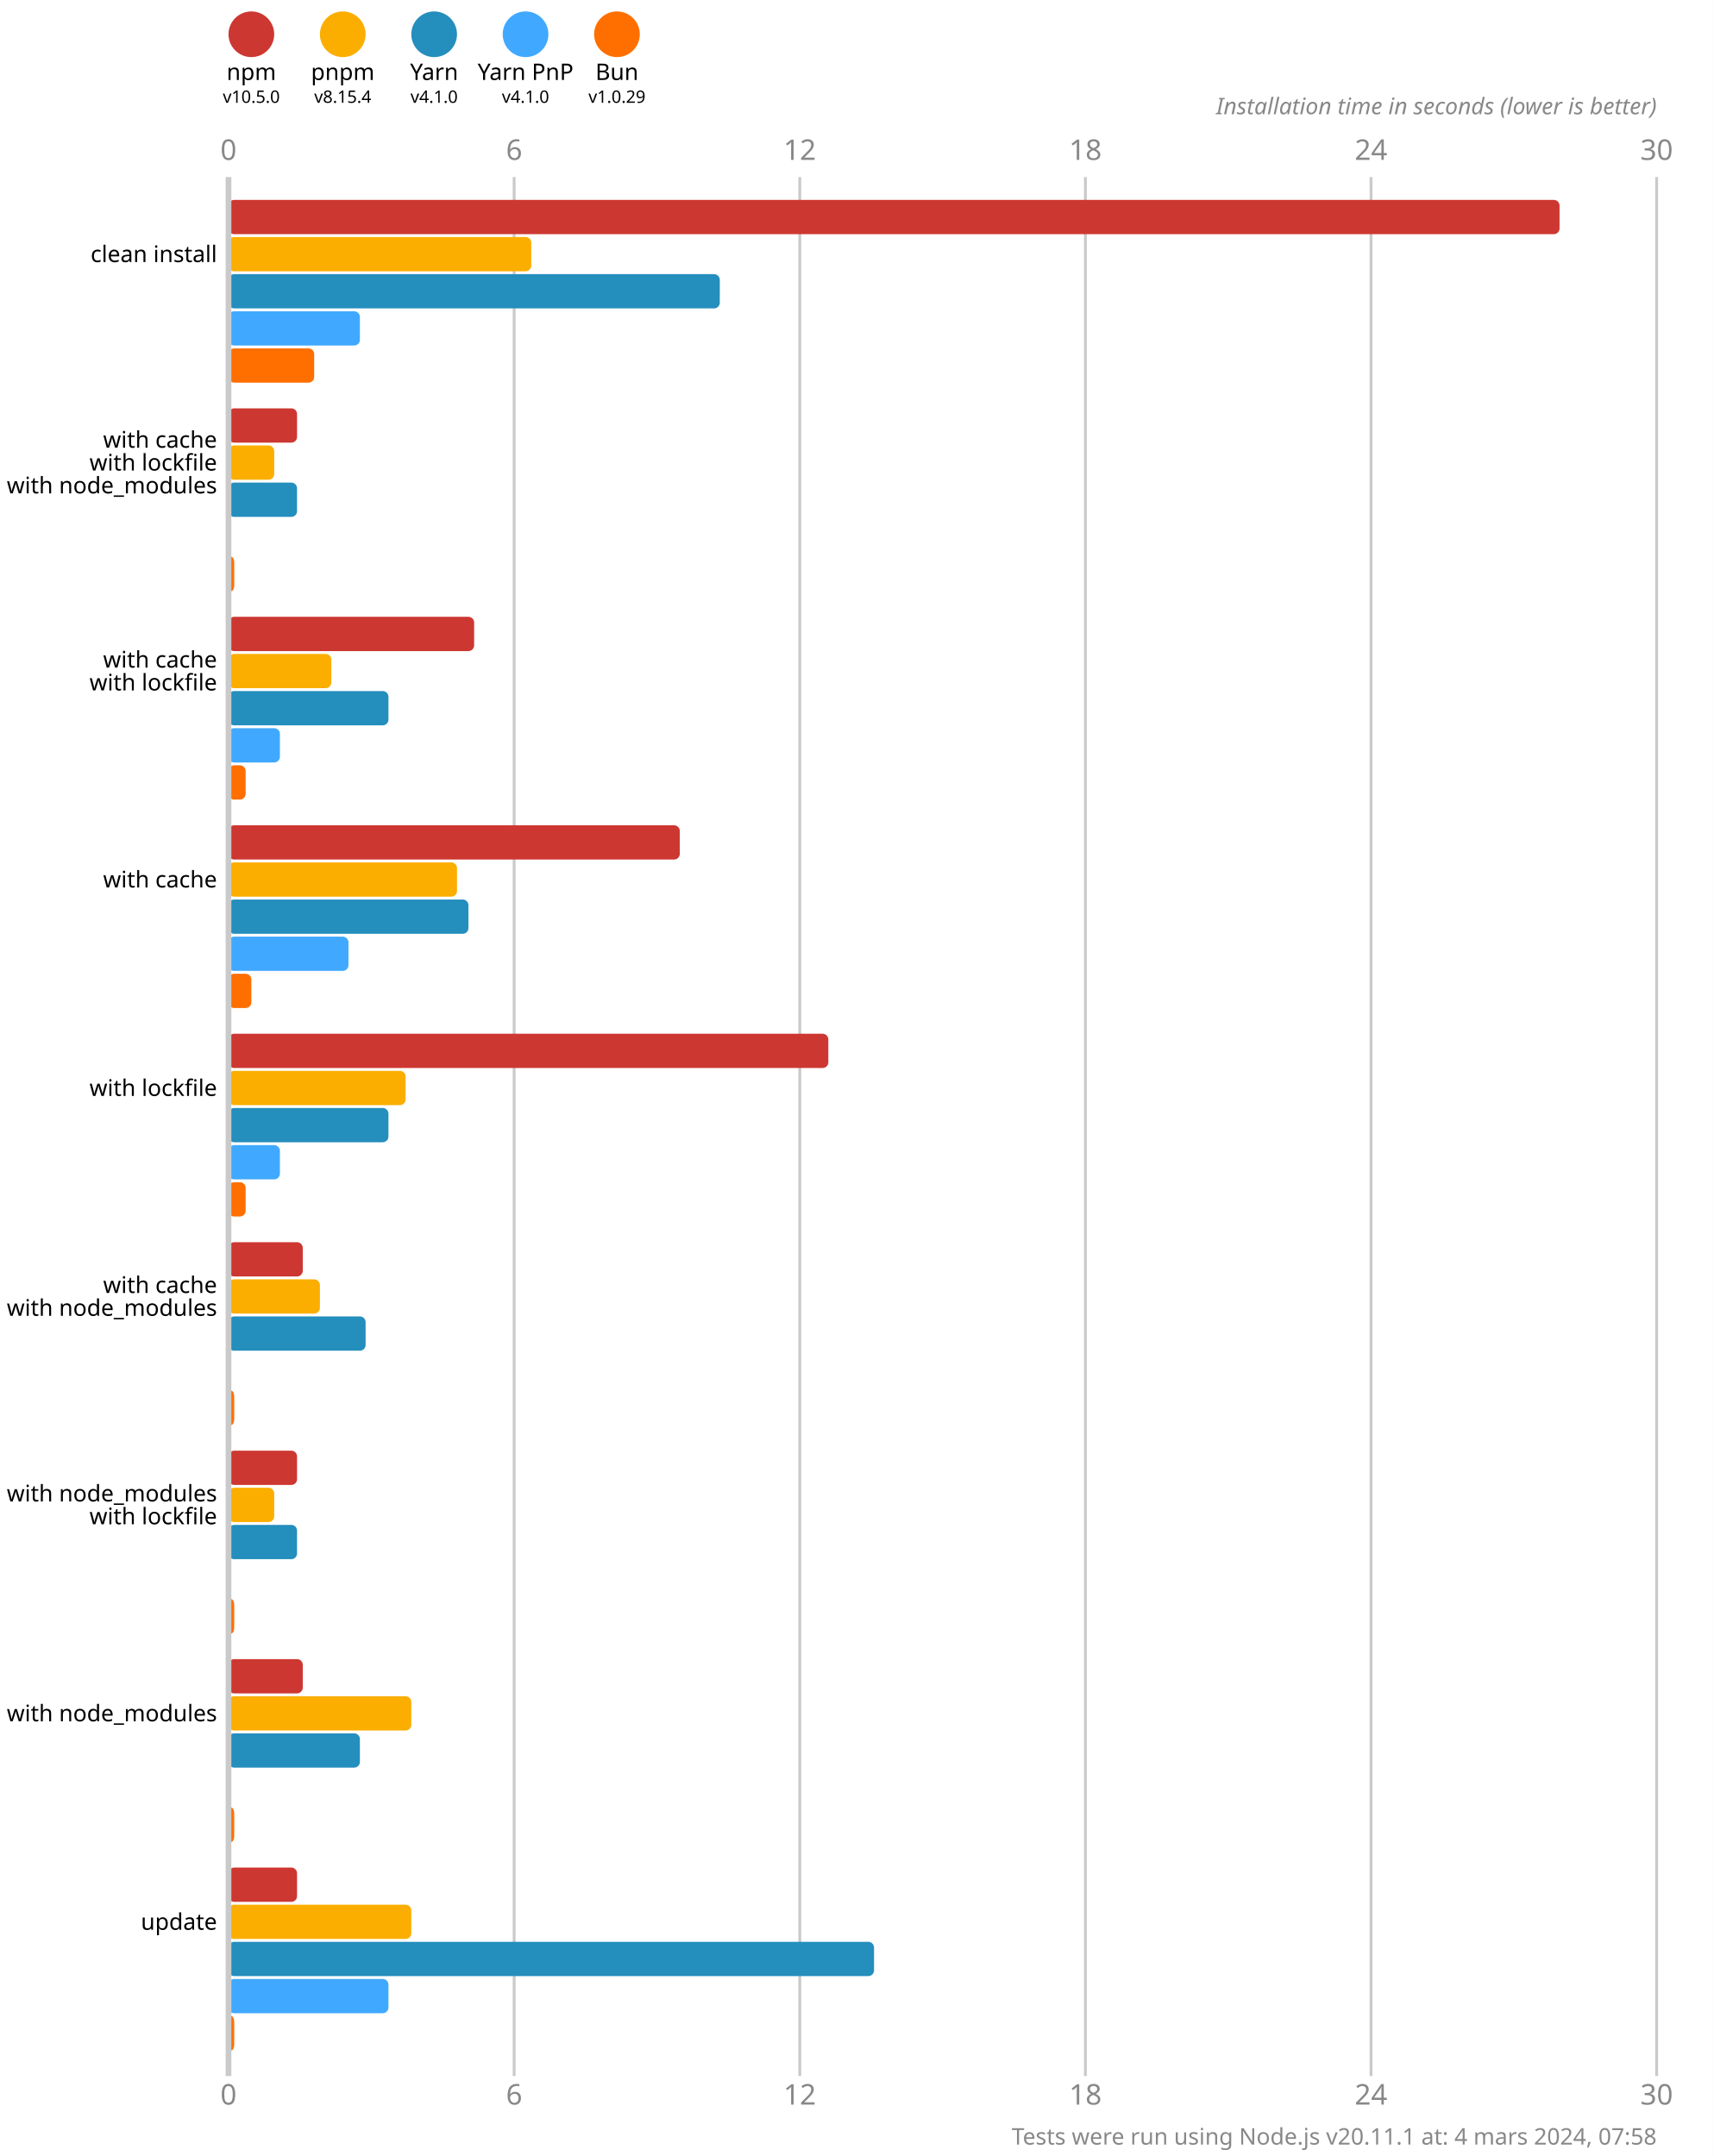
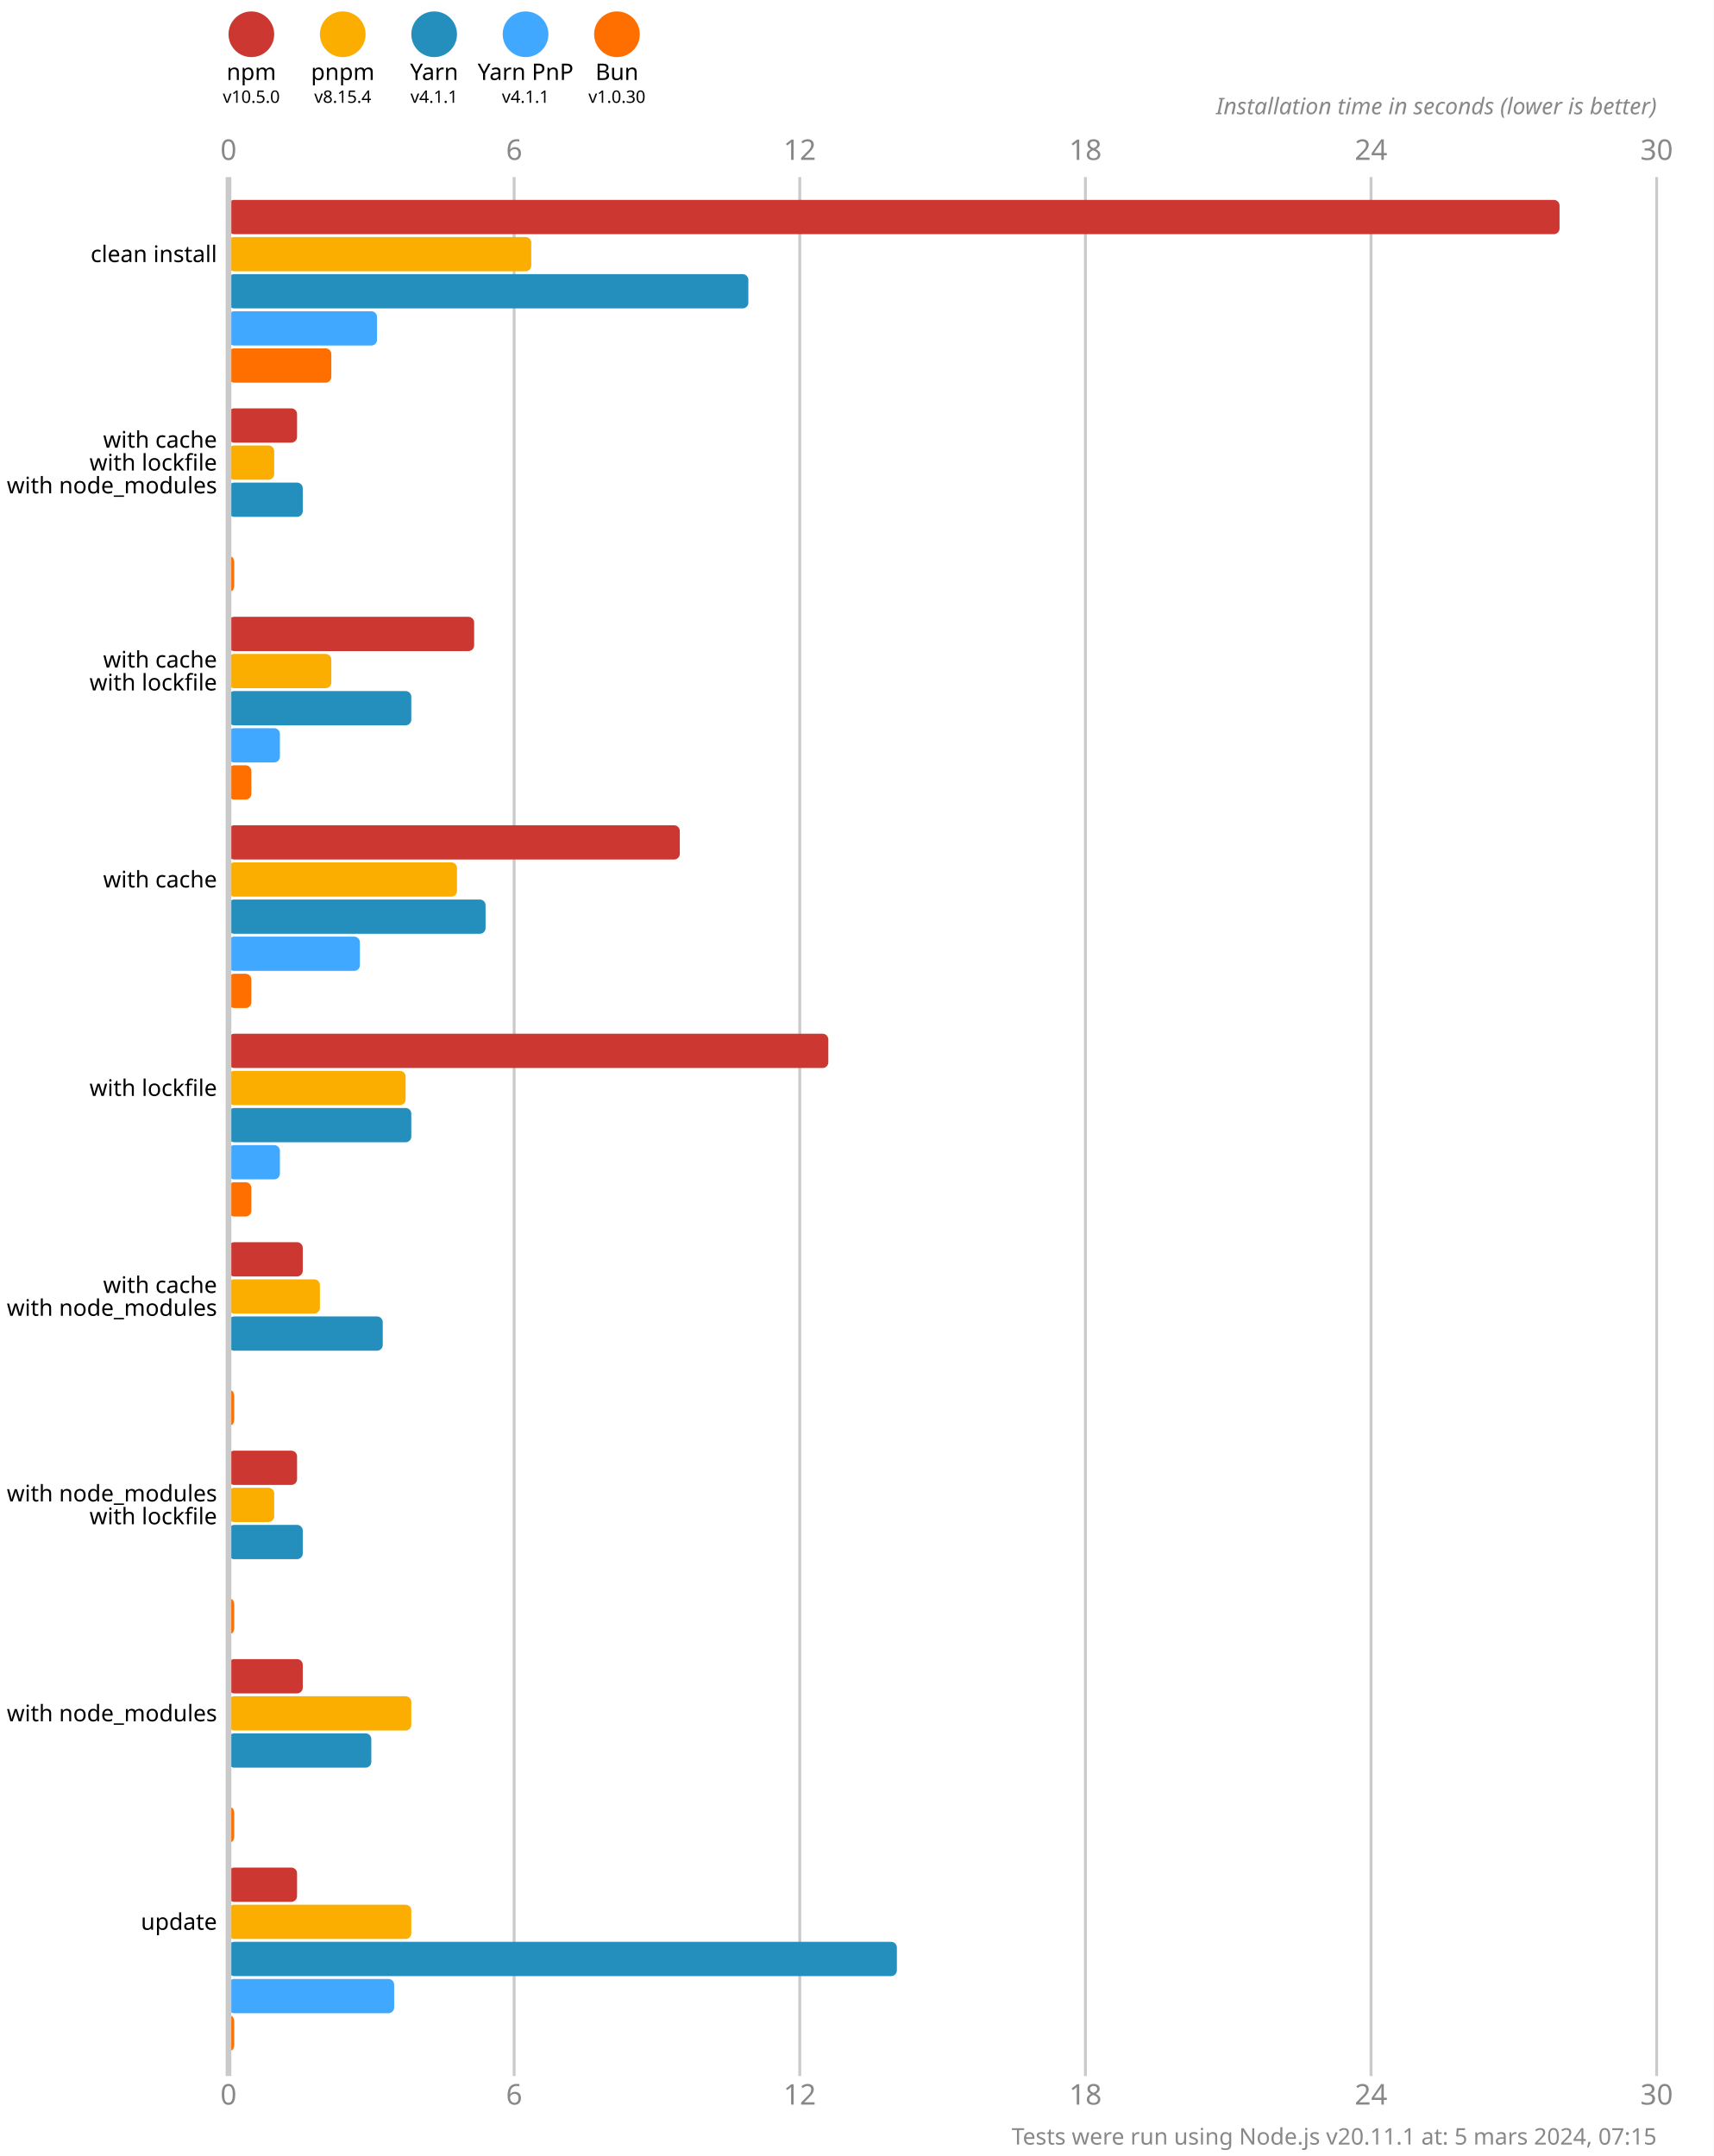
<svg xmlns="http://www.w3.org/2000/svg" version="1.1" viewBox="0 0 300 377.5">
  <style>
    .font { font-family: sans-serif; }
    .s3 { font-size: 3px; }
    .s4 { font-size: 4px; }
    .s5 { font-size: 5px; }
    .line { stroke: #cacaca; }
    .width { stroke-width: 0.5; }
    .text { fill: #888; }
  </style>
  <rect x="0" y="0" width="300" height="377.5" fill="#fff" />
  <circle cx="44" cy="6" r="4" fill="#cd3731" />
  <text x="44" y="14" class="font s4" text-anchor="middle">npm</text>
  <text x="44" y="18" class="font s3" text-anchor="middle">v10.5.0</text>
  <circle cx="60" cy="6" r="4" fill="#fbae00" />
  <text x="60" y="14" class="font s4" text-anchor="middle">pnpm</text>
  <text x="60" y="18" class="font s3" text-anchor="middle">v8.15.4</text>
  <circle cx="76" cy="6" r="4" fill="#248ebd" />
  <text x="76" y="14" class="font s4" text-anchor="middle">Yarn</text>
-   <text x="76" y="18" class="font s3" text-anchor="middle">v4.1.0</text>
+   <text x="76" y="18" class="font s3" text-anchor="middle">v4.1.1</text>
  <circle cx="92" cy="6" r="4" fill="#40a9ff" />
  <text x="92" y="14" class="font s4" text-anchor="middle">Yarn PnP</text>
-   <text x="92" y="18" class="font s3" text-anchor="middle">v4.1.0</text>
+   <text x="92" y="18" class="font s3" text-anchor="middle">v4.1.1</text>
  <circle cx="108" cy="6" r="4" fill="#ff6f00" />
  <text x="108" y="14" class="font s4" text-anchor="middle">Bun</text>
-   <text x="108" y="18" class="font s3" text-anchor="middle">v1.0.29</text>
+   <text x="108" y="18" class="font s3" text-anchor="middle">v1.0.30</text>
  <text x="40" y="28" class="font s5 text" text-anchor="middle">0</text>
  <text x="40" y="368.5" class="font s5 text" text-anchor="middle">0</text>
  <line x1="90" y1="31" x2="90" y2="363.5" class="line width" />
  <text x="90" y="28" class="font s5 text" text-anchor="middle">6</text>
  <text x="90" y="368.5" class="font s5 text" text-anchor="middle">6</text>
  <line x1="140" y1="31" x2="140" y2="363.5" class="line width" />
  <text x="140" y="28" class="font s5 text" text-anchor="middle">12</text>
  <text x="140" y="368.5" class="font s5 text" text-anchor="middle">12</text>
  <line x1="190" y1="31" x2="190" y2="363.5" class="line width" />
  <text x="190" y="28" class="font s5 text" text-anchor="middle">18</text>
  <text x="190" y="368.5" class="font s5 text" text-anchor="middle">18</text>
  <line x1="240" y1="31" x2="240" y2="363.5" class="line width" />
  <text x="240" y="28" class="font s5 text" text-anchor="middle">24</text>
  <text x="240" y="368.5" class="font s5 text" text-anchor="middle">24</text>
  <line x1="290" y1="31" x2="290" y2="363.5" class="line width" />
  <text x="290" y="28" class="font s5 text" text-anchor="middle">30</text>
  <text x="290" y="368.5" class="font s5 text" text-anchor="middle">30</text>
  <text x="290" y="20" class="font s4 text" font-style="italic" text-anchor="end">Installation time in seconds (lower is better)</text>
  <rect x="40" y="35" width="233" height="6" fill="#cd3731" rx="1" ry="1" />
  <rect x="40" y="41.5" width="53" height="6" fill="#fbae00" rx="1" ry="1" />
-   <rect x="40" y="48" width="86" height="6" fill="#248ebd" rx="1" ry="1" />
-   <rect x="40" y="54.5" width="23" height="6" fill="#40a9ff" rx="1" ry="1" />
-   <rect x="40" y="61" width="15" height="6" fill="#ff6f00" rx="1" ry="1" />
+   <rect x="40" y="48" width="91" height="6" fill="#248ebd" rx="1" ry="1" />
+   <rect x="40" y="54.5" width="26" height="6" fill="#40a9ff" rx="1" ry="1" />
+   <rect x="40" y="61" width="18" height="6" fill="#ff6f00" rx="1" ry="1" />
  <rect x="40" y="71.5" width="12" height="6" fill="#cd3731" rx="1" ry="1" />
  <rect x="40" y="78" width="8" height="6" fill="#fbae00" rx="1" ry="1" />
-   <rect x="40" y="84.5" width="12" height="6" fill="#248ebd" rx="1" ry="1" />
+   <rect x="40" y="84.5" width="13" height="6" fill="#248ebd" rx="1" ry="1" />
  <rect x="40" y="91" width="0" height="6" fill="#40a9ff" rx="1" ry="1" />
  <rect x="40" y="97.5" width="1" height="6" fill="#ff6f00" rx="1" ry="1" />
  <rect x="40" y="108" width="43" height="6" fill="#cd3731" rx="1" ry="1" />
  <rect x="40" y="114.5" width="18" height="6" fill="#fbae00" rx="1" ry="1" />
-   <rect x="40" y="121" width="28" height="6" fill="#248ebd" rx="1" ry="1" />
+   <rect x="40" y="121" width="32" height="6" fill="#248ebd" rx="1" ry="1" />
  <rect x="40" y="127.5" width="9" height="6" fill="#40a9ff" rx="1" ry="1" />
-   <rect x="40" y="134" width="3" height="6" fill="#ff6f00" rx="1" ry="1" />
+   <rect x="40" y="134" width="4" height="6" fill="#ff6f00" rx="1" ry="1" />
  <rect x="40" y="144.5" width="79" height="6" fill="#cd3731" rx="1" ry="1" />
  <rect x="40" y="151" width="40" height="6" fill="#fbae00" rx="1" ry="1" />
-   <rect x="40" y="157.5" width="42" height="6" fill="#248ebd" rx="1" ry="1" />
-   <rect x="40" y="164" width="21" height="6" fill="#40a9ff" rx="1" ry="1" />
+   <rect x="40" y="157.5" width="45" height="6" fill="#248ebd" rx="1" ry="1" />
+   <rect x="40" y="164" width="23" height="6" fill="#40a9ff" rx="1" ry="1" />
  <rect x="40" y="170.5" width="4" height="6" fill="#ff6f00" rx="1" ry="1" />
  <rect x="40" y="181" width="105" height="6" fill="#cd3731" rx="1" ry="1" />
  <rect x="40" y="187.5" width="31" height="6" fill="#fbae00" rx="1" ry="1" />
-   <rect x="40" y="194" width="28" height="6" fill="#248ebd" rx="1" ry="1" />
+   <rect x="40" y="194" width="32" height="6" fill="#248ebd" rx="1" ry="1" />
  <rect x="40" y="200.5" width="9" height="6" fill="#40a9ff" rx="1" ry="1" />
-   <rect x="40" y="207" width="3" height="6" fill="#ff6f00" rx="1" ry="1" />
+   <rect x="40" y="207" width="4" height="6" fill="#ff6f00" rx="1" ry="1" />
  <rect x="40" y="217.5" width="13" height="6" fill="#cd3731" rx="1" ry="1" />
  <rect x="40" y="224" width="16" height="6" fill="#fbae00" rx="1" ry="1" />
-   <rect x="40" y="230.5" width="24" height="6" fill="#248ebd" rx="1" ry="1" />
+   <rect x="40" y="230.5" width="27" height="6" fill="#248ebd" rx="1" ry="1" />
  <rect x="40" y="237" width="0" height="6" fill="#40a9ff" rx="1" ry="1" />
  <rect x="40" y="243.5" width="1" height="6" fill="#ff6f00" rx="1" ry="1" />
  <rect x="40" y="254" width="12" height="6" fill="#cd3731" rx="1" ry="1" />
  <rect x="40" y="260.5" width="8" height="6" fill="#fbae00" rx="1" ry="1" />
-   <rect x="40" y="267" width="12" height="6" fill="#248ebd" rx="1" ry="1" />
+   <rect x="40" y="267" width="13" height="6" fill="#248ebd" rx="1" ry="1" />
  <rect x="40" y="273.5" width="0" height="6" fill="#40a9ff" rx="1" ry="1" />
  <rect x="40" y="280" width="1" height="6" fill="#ff6f00" rx="1" ry="1" />
  <rect x="40" y="290.5" width="13" height="6" fill="#cd3731" rx="1" ry="1" />
  <rect x="40" y="297" width="32" height="6" fill="#fbae00" rx="1" ry="1" />
-   <rect x="40" y="303.5" width="23" height="6" fill="#248ebd" rx="1" ry="1" />
+   <rect x="40" y="303.5" width="25" height="6" fill="#248ebd" rx="1" ry="1" />
  <rect x="40" y="310" width="0" height="6" fill="#40a9ff" rx="1" ry="1" />
  <rect x="40" y="316.5" width="1" height="6" fill="#ff6f00" rx="1" ry="1" />
  <rect x="40" y="327" width="12" height="6" fill="#cd3731" rx="1" ry="1" />
  <rect x="40" y="333.5" width="32" height="6" fill="#fbae00" rx="1" ry="1" />
-   <rect x="40" y="340" width="113" height="6" fill="#248ebd" rx="1" ry="1" />
-   <rect x="40" y="346.5" width="28" height="6" fill="#40a9ff" rx="1" ry="1" />
+   <rect x="40" y="340" width="117" height="6" fill="#248ebd" rx="1" ry="1" />
+   <rect x="40" y="346.5" width="29" height="6" fill="#40a9ff" rx="1" ry="1" />
  <rect x="40" y="353" width="1" height="6" fill="#ff6f00" rx="1" ry="1" />
  <line x1="40" y1="31" x2="40" y2="363.5" class="line" />
  <text x="38" y="44.5" class="font s4" dominant-baseline="middle" text-anchor="end">clean install</text>
  <text x="38" y="77" class="font s4" dominant-baseline="middle" text-anchor="end">with cache</text>
  <text x="38" y="81" class="font s4" dominant-baseline="middle" text-anchor="end">with lockfile</text>
  <text x="38" y="85" class="font s4" dominant-baseline="middle" text-anchor="end">with node_modules</text>
  <text x="38" y="115.5" class="font s4" dominant-baseline="middle" text-anchor="end">with cache</text>
  <text x="38" y="119.5" class="font s4" dominant-baseline="middle" text-anchor="end">with lockfile</text>
  <text x="38" y="154" class="font s4" dominant-baseline="middle" text-anchor="end">with cache</text>
  <text x="38" y="190.5" class="font s4" dominant-baseline="middle" text-anchor="end">with lockfile</text>
  <text x="38" y="225" class="font s4" dominant-baseline="middle" text-anchor="end">with cache</text>
  <text x="38" y="229" class="font s4" dominant-baseline="middle" text-anchor="end">with node_modules</text>
  <text x="38" y="261.5" class="font s4" dominant-baseline="middle" text-anchor="end">with node_modules</text>
  <text x="38" y="265.5" class="font s4" dominant-baseline="middle" text-anchor="end">with lockfile</text>
  <text x="38" y="300" class="font s4" dominant-baseline="middle" text-anchor="end">with node_modules</text>
  <text x="38" y="336.5" class="font s4" dominant-baseline="middle" text-anchor="end">update</text>
-   <text x="290" y="375.5" class="font s4 text" text-anchor="end">Tests were run using Node.js v20.11.1 at: 4 mars 2024, 07:58</text>
+   <text x="290" y="375.5" class="font s4 text" text-anchor="end">Tests were run using Node.js v20.11.1 at: 5 mars 2024, 07:15</text>
</svg>
